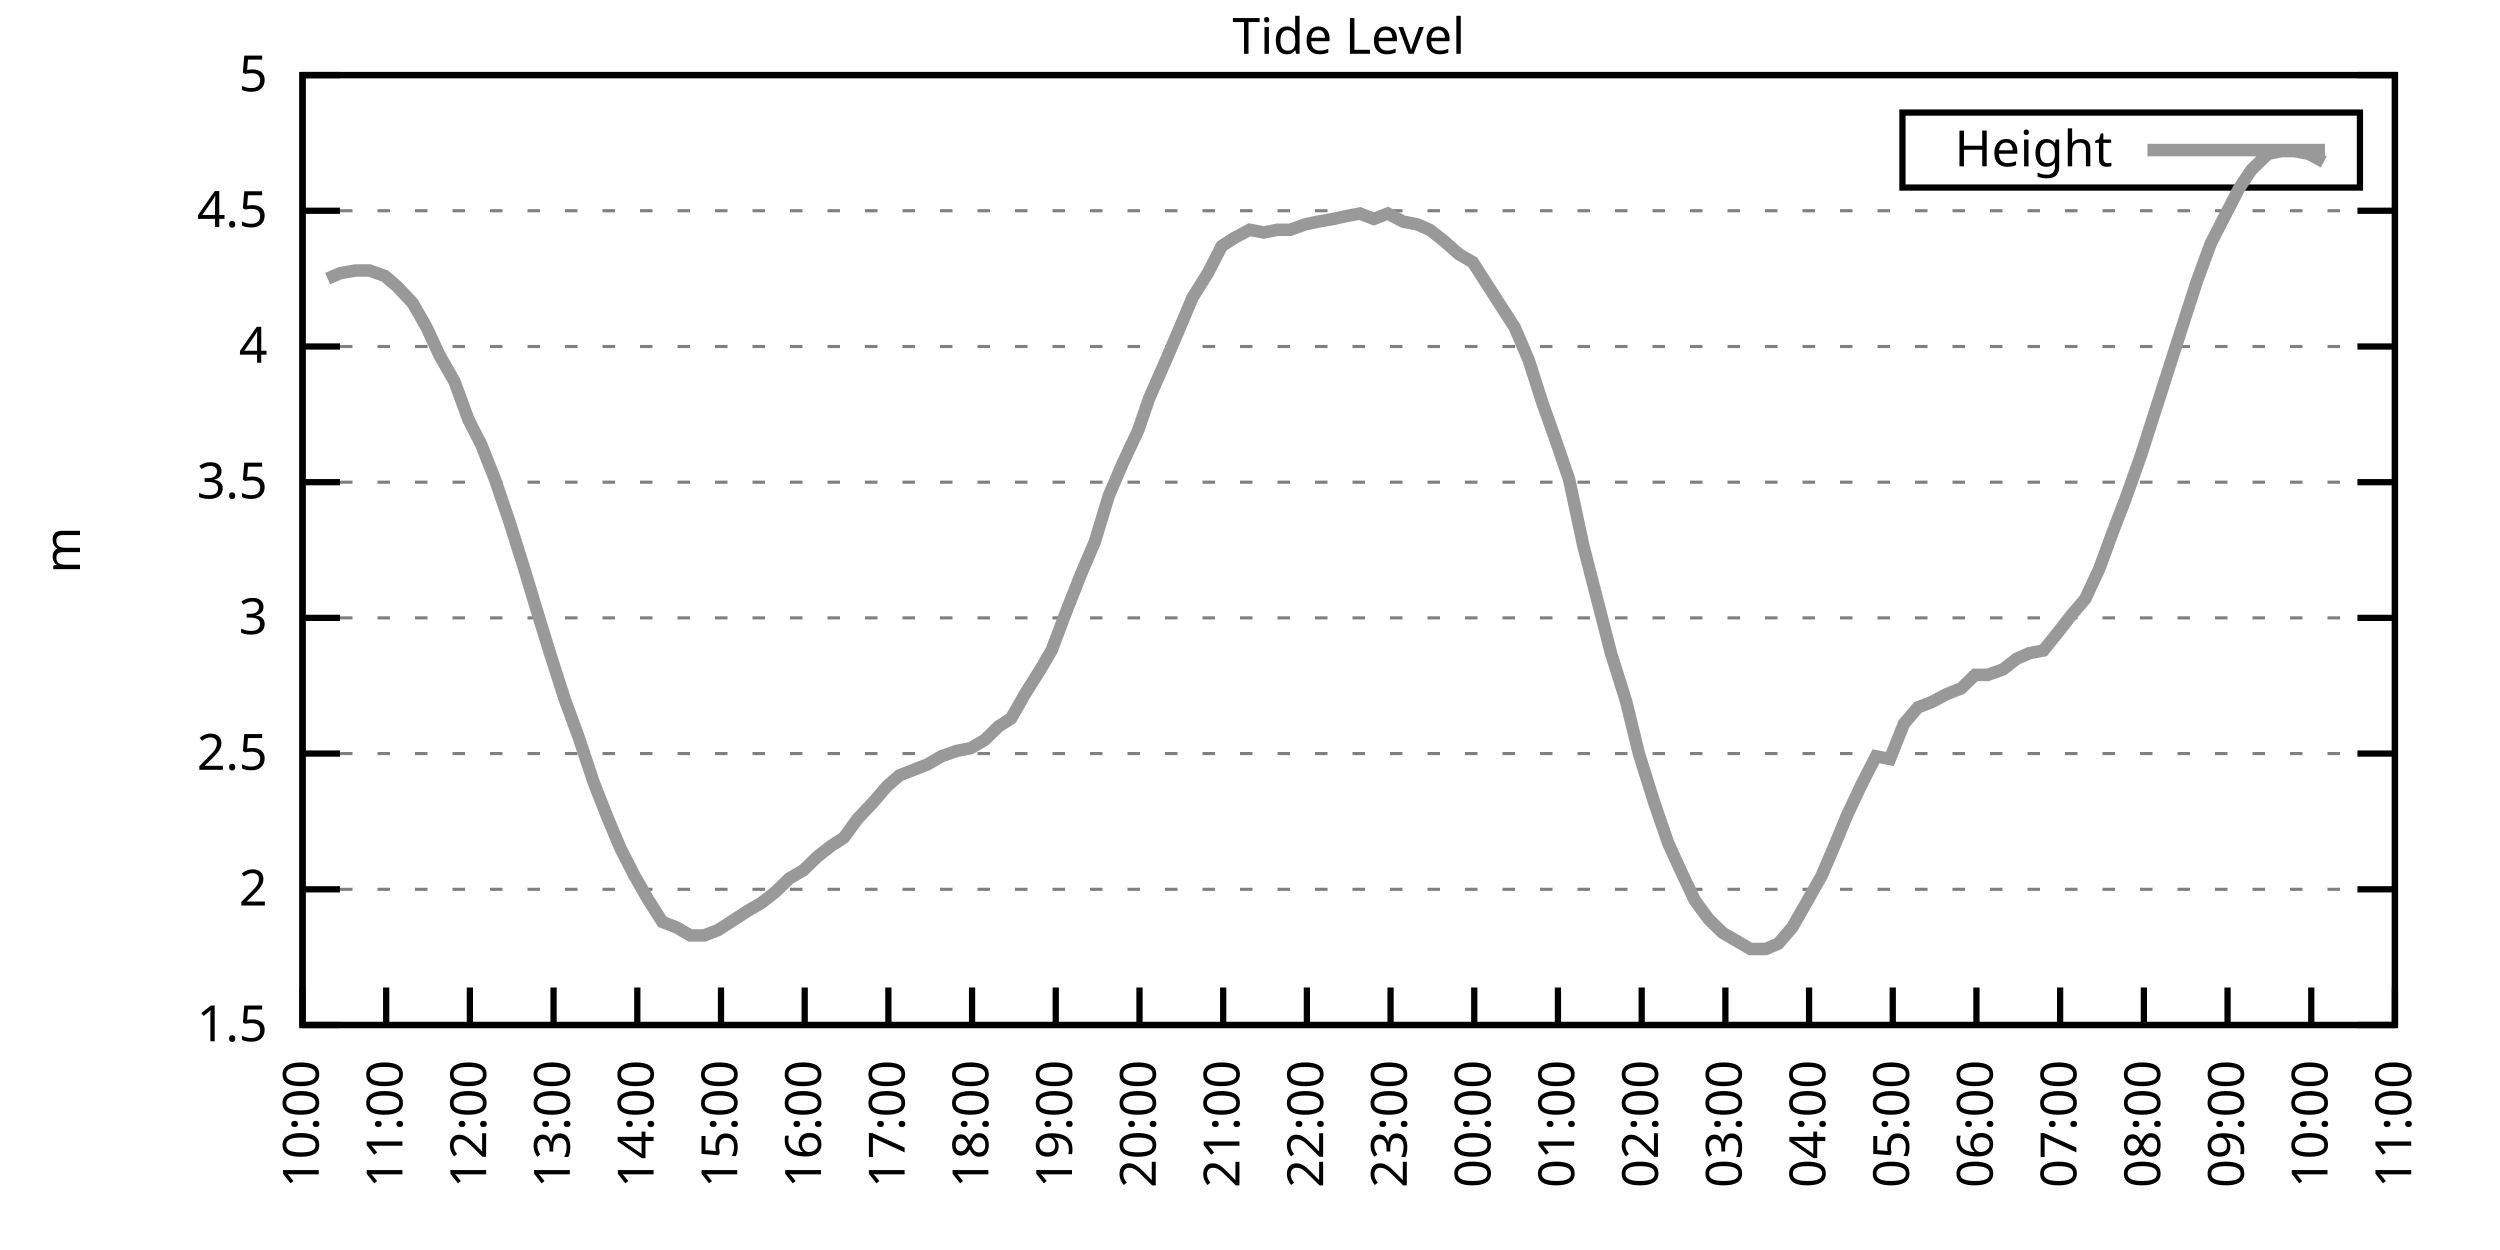
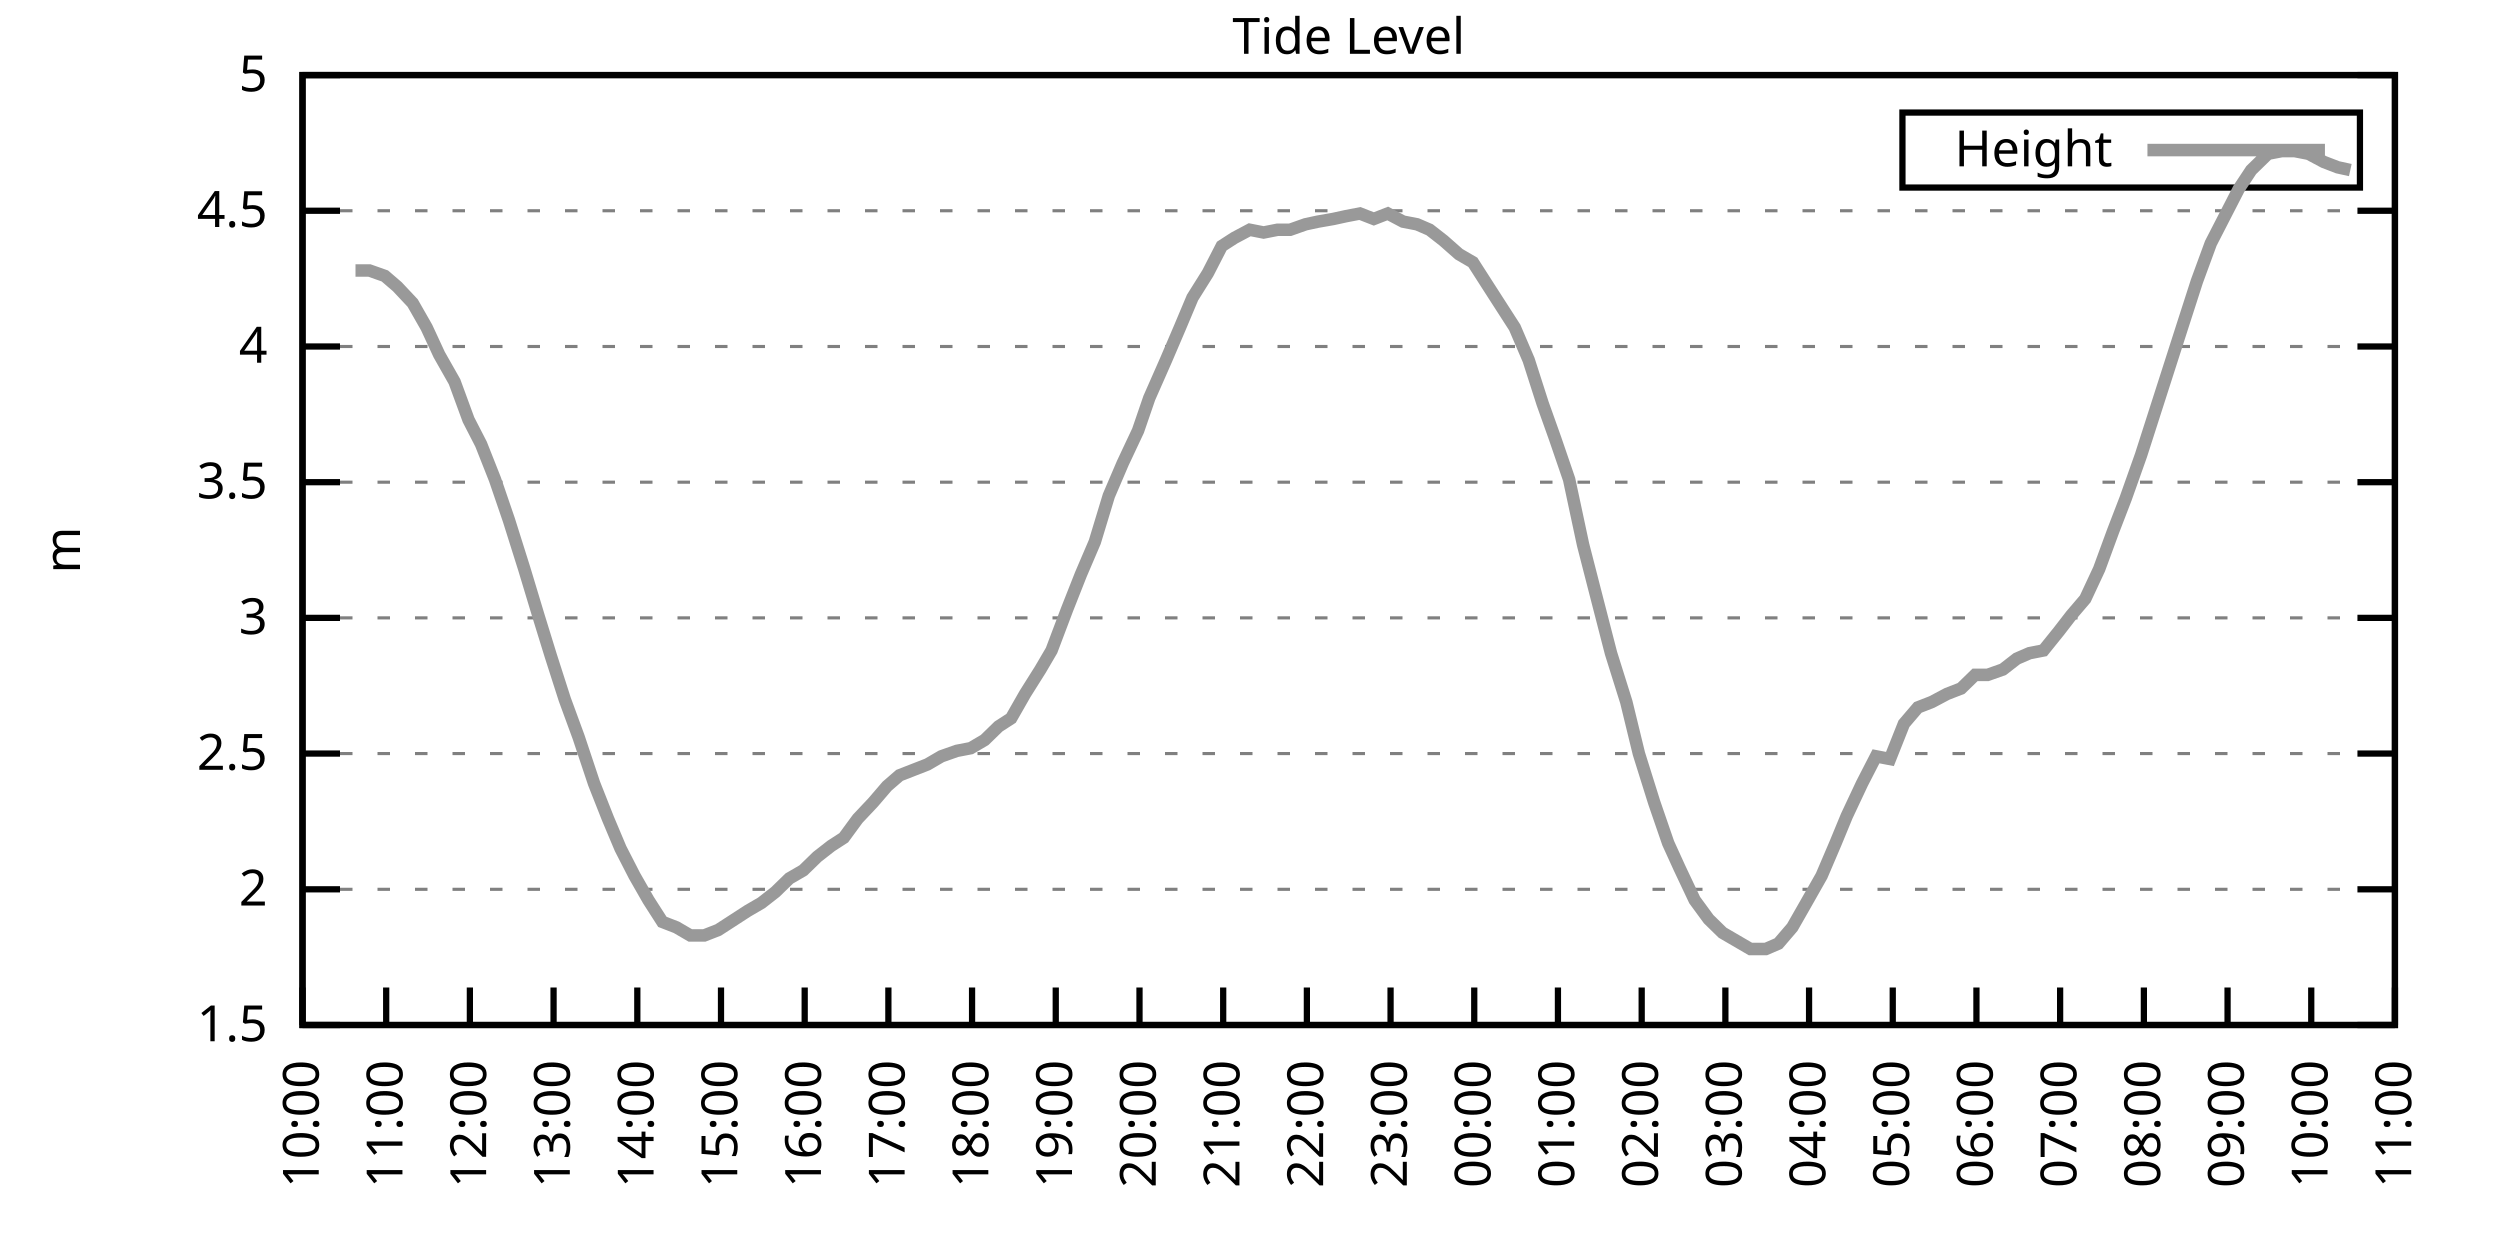
<svg xmlns="http://www.w3.org/2000/svg" xmlns:xlink="http://www.w3.org/1999/xlink" width="400" height="200" viewBox="0 0 400 200">
  <g id="gnuplot_canvas">
    <rect x="0" y="0" width="400" height="200" fill="none" />
    <defs>
      <circle id="gpDot" r="0.5" stroke-width="0.5" stroke="currentColor" />
      <path id="gpPt0" stroke-width="0.333" stroke="currentColor" d="M-1,0 h2 M0,-1 v2" />
      <path id="gpPt1" stroke-width="0.333" stroke="currentColor" d="M-1,-1 L1,1 M1,-1 L-1,1" />
      <path id="gpPt2" stroke-width="0.333" stroke="currentColor" d="M-1,0 L1,0 M0,-1 L0,1 M-1,-1 L1,1 M-1,1 L1,-1" />
      <rect id="gpPt3" stroke-width="0.333" stroke="currentColor" x="-1" y="-1" width="2" height="2" />
      <rect id="gpPt4" stroke-width="0.333" stroke="currentColor" fill="currentColor" x="-1" y="-1" width="2" height="2" />
      <circle id="gpPt5" stroke-width="0.333" stroke="currentColor" cx="0" cy="0" r="1" />
      <use xlink:href="#gpPt5" id="gpPt6" fill="currentColor" stroke="none" />
      <path id="gpPt7" stroke-width="0.333" stroke="currentColor" d="M0,-1.33 L-1.33,0.67 L1.33,0.67 z" />
      <use xlink:href="#gpPt7" id="gpPt8" fill="currentColor" stroke="none" />
      <use xlink:href="#gpPt7" id="gpPt9" stroke="currentColor" transform="rotate(180)" />
      <use xlink:href="#gpPt9" id="gpPt10" fill="currentColor" stroke="none" />
      <use xlink:href="#gpPt3" id="gpPt11" stroke="currentColor" transform="rotate(45)" />
      <use xlink:href="#gpPt11" id="gpPt12" fill="currentColor" stroke="none" />
      <path id="gpPt13" stroke-width="0.333" stroke="currentColor" d="M0,1.330 L1.265,0.411 L0.782,-1.067 L-0.782,-1.076 L-1.265,0.411 z" />
      <use xlink:href="#gpPt13" id="gpPt14" fill="currentColor" stroke="none" />
      <filter id="textbox" filterUnits="objectBoundingBox" x="0" y="0" height="1" width="1">
        <feFlood flood-color="white" flood-opacity="1" result="bgnd" />
        <feComposite in="SourceGraphic" in2="bgnd" operator="atop" />
      </filter>
      <filter id="greybox" filterUnits="objectBoundingBox" x="0" y="0" height="1" width="1">
        <feFlood flood-color="lightgrey" flood-opacity="1" result="grey" />
        <feComposite in="SourceGraphic" in2="grey" operator="atop" />
      </filter>
    </defs>
    <g fill="none" color="white" stroke="currentColor" stroke-width="1.00" stroke-linecap="butt" stroke-linejoin="miter">
</g>
    <g fill="none" color="black" stroke="currentColor" stroke-width="1.00" stroke-linecap="butt" stroke-linejoin="miter">
      <g stroke="none" shape-rendering="crispEdges">
        <polygon fill="rgb(255, 255, 255)" points="48.40,164.00 383.18,164.00 383.18,12.02 48.40,12.02 " />
      </g>
    </g>
    <g fill="none" color="black" stroke="currentColor" stroke-width="1.00" stroke-linecap="butt" stroke-linejoin="miter">
</g>
    <g fill="none" color="black" stroke="black" stroke-width="0.50" stroke-linecap="butt" stroke-linejoin="miter">
</g>
    <g fill="none" color="gray" stroke="currentColor" stroke-width="0.50" stroke-linecap="butt" stroke-linejoin="miter">
      <path stroke="gray" stroke-dasharray="2,4" class="gridline" d="M48.40,164.00 L383.19,164.00  " />
    </g>
    <g fill="none" color="gray" stroke="gray" stroke-width="1.00" stroke-linecap="butt" stroke-linejoin="miter">
</g>
    <g fill="none" color="black" stroke="currentColor" stroke-width="1.00" stroke-linecap="butt" stroke-linejoin="miter">
      <path stroke="black" d="M48.40,164.00 L54.40,164.00 M383.19,164.00 L377.19,164.00  " />
      <g transform="translate(42.80,166.60)" stroke="none" fill="black" font-family="Sans" font-size="8.00" text-anchor="end">
        <text>
          <tspan font-family="Sans"> 1.5</tspan>
        </text>
      </g>
    </g>
    <g fill="none" color="black" stroke="currentColor" stroke-width="1.00" stroke-linecap="butt" stroke-linejoin="miter">
</g>
    <g fill="none" color="black" stroke="black" stroke-width="0.50" stroke-linecap="butt" stroke-linejoin="miter">
</g>
    <g fill="none" color="gray" stroke="currentColor" stroke-width="0.50" stroke-linecap="butt" stroke-linejoin="miter">
      <path stroke="gray" stroke-dasharray="2,4" class="gridline" d="M48.40,142.29 L383.19,142.29  " />
    </g>
    <g fill="none" color="gray" stroke="gray" stroke-width="1.00" stroke-linecap="butt" stroke-linejoin="miter">
</g>
    <g fill="none" color="black" stroke="currentColor" stroke-width="1.00" stroke-linecap="butt" stroke-linejoin="miter">
      <path stroke="black" d="M48.40,142.29 L54.40,142.29 M383.19,142.29 L377.19,142.29  " />
      <g transform="translate(42.80,144.89)" stroke="none" fill="black" font-family="Sans" font-size="8.00" text-anchor="end">
        <text>
          <tspan font-family="Sans"> 2</tspan>
        </text>
      </g>
    </g>
    <g fill="none" color="black" stroke="currentColor" stroke-width="1.00" stroke-linecap="butt" stroke-linejoin="miter">
</g>
    <g fill="none" color="black" stroke="black" stroke-width="0.50" stroke-linecap="butt" stroke-linejoin="miter">
</g>
    <g fill="none" color="gray" stroke="currentColor" stroke-width="0.50" stroke-linecap="butt" stroke-linejoin="miter">
      <path stroke="gray" stroke-dasharray="2,4" class="gridline" d="M48.40,120.57 L383.19,120.57  " />
    </g>
    <g fill="none" color="gray" stroke="gray" stroke-width="1.00" stroke-linecap="butt" stroke-linejoin="miter">
</g>
    <g fill="none" color="black" stroke="currentColor" stroke-width="1.00" stroke-linecap="butt" stroke-linejoin="miter">
      <path stroke="black" d="M48.40,120.57 L54.40,120.57 M383.19,120.57 L377.19,120.57  " />
      <g transform="translate(42.80,123.17)" stroke="none" fill="black" font-family="Sans" font-size="8.00" text-anchor="end">
        <text>
          <tspan font-family="Sans"> 2.5</tspan>
        </text>
      </g>
    </g>
    <g fill="none" color="black" stroke="currentColor" stroke-width="1.00" stroke-linecap="butt" stroke-linejoin="miter">
</g>
    <g fill="none" color="black" stroke="black" stroke-width="0.50" stroke-linecap="butt" stroke-linejoin="miter">
</g>
    <g fill="none" color="gray" stroke="currentColor" stroke-width="0.50" stroke-linecap="butt" stroke-linejoin="miter">
      <path stroke="gray" stroke-dasharray="2,4" class="gridline" d="M48.40,98.86 L383.19,98.86  " />
    </g>
    <g fill="none" color="gray" stroke="gray" stroke-width="1.00" stroke-linecap="butt" stroke-linejoin="miter">
</g>
    <g fill="none" color="black" stroke="currentColor" stroke-width="1.00" stroke-linecap="butt" stroke-linejoin="miter">
      <path stroke="black" d="M48.40,98.86 L54.40,98.86 M383.19,98.86 L377.19,98.86  " />
      <g transform="translate(42.80,101.46)" stroke="none" fill="black" font-family="Sans" font-size="8.00" text-anchor="end">
        <text>
          <tspan font-family="Sans"> 3</tspan>
        </text>
      </g>
    </g>
    <g fill="none" color="black" stroke="currentColor" stroke-width="1.00" stroke-linecap="butt" stroke-linejoin="miter">
</g>
    <g fill="none" color="black" stroke="black" stroke-width="0.50" stroke-linecap="butt" stroke-linejoin="miter">
</g>
    <g fill="none" color="gray" stroke="currentColor" stroke-width="0.50" stroke-linecap="butt" stroke-linejoin="miter">
      <path stroke="gray" stroke-dasharray="2,4" class="gridline" d="M48.40,77.15 L383.19,77.15  " />
    </g>
    <g fill="none" color="gray" stroke="gray" stroke-width="1.00" stroke-linecap="butt" stroke-linejoin="miter">
</g>
    <g fill="none" color="black" stroke="currentColor" stroke-width="1.00" stroke-linecap="butt" stroke-linejoin="miter">
      <path stroke="black" d="M48.40,77.15 L54.40,77.15 M383.19,77.15 L377.19,77.15  " />
      <g transform="translate(42.80,79.75)" stroke="none" fill="black" font-family="Sans" font-size="8.00" text-anchor="end">
        <text>
          <tspan font-family="Sans"> 3.5</tspan>
        </text>
      </g>
    </g>
    <g fill="none" color="black" stroke="currentColor" stroke-width="1.00" stroke-linecap="butt" stroke-linejoin="miter">
</g>
    <g fill="none" color="black" stroke="black" stroke-width="0.50" stroke-linecap="butt" stroke-linejoin="miter">
</g>
    <g fill="none" color="gray" stroke="currentColor" stroke-width="0.50" stroke-linecap="butt" stroke-linejoin="miter">
      <path stroke="gray" stroke-dasharray="2,4" class="gridline" d="M48.40,55.44 L383.19,55.44  " />
    </g>
    <g fill="none" color="gray" stroke="gray" stroke-width="1.00" stroke-linecap="butt" stroke-linejoin="miter">
</g>
    <g fill="none" color="black" stroke="currentColor" stroke-width="1.00" stroke-linecap="butt" stroke-linejoin="miter">
      <path stroke="black" d="M48.40,55.44 L54.40,55.44 M383.19,55.44 L377.19,55.44  " />
      <g transform="translate(42.80,58.04)" stroke="none" fill="black" font-family="Sans" font-size="8.00" text-anchor="end">
        <text>
          <tspan font-family="Sans"> 4</tspan>
        </text>
      </g>
    </g>
    <g fill="none" color="black" stroke="currentColor" stroke-width="1.00" stroke-linecap="butt" stroke-linejoin="miter">
</g>
    <g fill="none" color="black" stroke="black" stroke-width="0.50" stroke-linecap="butt" stroke-linejoin="miter">
</g>
    <g fill="none" color="gray" stroke="currentColor" stroke-width="0.50" stroke-linecap="butt" stroke-linejoin="miter">
      <path stroke="gray" stroke-dasharray="2,4" class="gridline" d="M48.40,33.72 L383.19,33.72  " />
    </g>
    <g fill="none" color="gray" stroke="gray" stroke-width="1.00" stroke-linecap="butt" stroke-linejoin="miter">
</g>
    <g fill="none" color="black" stroke="currentColor" stroke-width="1.00" stroke-linecap="butt" stroke-linejoin="miter">
      <path stroke="black" d="M48.40,33.72 L54.40,33.72 M383.19,33.72 L377.19,33.72  " />
      <g transform="translate(42.80,36.32)" stroke="none" fill="black" font-family="Sans" font-size="8.00" text-anchor="end">
        <text>
          <tspan font-family="Sans"> 4.5</tspan>
        </text>
      </g>
    </g>
    <g fill="none" color="black" stroke="currentColor" stroke-width="1.00" stroke-linecap="butt" stroke-linejoin="miter">
</g>
    <g fill="none" color="black" stroke="black" stroke-width="0.50" stroke-linecap="butt" stroke-linejoin="miter">
</g>
    <g fill="none" color="gray" stroke="currentColor" stroke-width="0.50" stroke-linecap="butt" stroke-linejoin="miter">
      <path stroke="gray" stroke-dasharray="2,4" class="gridline" d="M48.40,12.01 L383.19,12.01  " />
    </g>
    <g fill="none" color="gray" stroke="gray" stroke-width="1.00" stroke-linecap="butt" stroke-linejoin="miter">
</g>
    <g fill="none" color="black" stroke="currentColor" stroke-width="1.00" stroke-linecap="butt" stroke-linejoin="miter">
      <path stroke="black" d="M48.40,12.01 L54.40,12.01 M383.19,12.01 L377.19,12.01  " />
      <g transform="translate(42.80,14.61)" stroke="none" fill="black" font-family="Sans" font-size="8.00" text-anchor="end">
        <text>
          <tspan font-family="Sans"> 5</tspan>
        </text>
      </g>
    </g>
    <g fill="none" color="black" stroke="currentColor" stroke-width="1.00" stroke-linecap="butt" stroke-linejoin="miter">
      <path stroke="black" d="M48.40,164.00 L48.40,158.00  " />
      <g transform="translate(51.00,169.60) rotate(270.00)" stroke="none" fill="black" font-family="Sans" font-size="8.00" text-anchor="end">
        <text>
          <tspan font-family="Sans">10:00</tspan>
        </text>
      </g>
    </g>
    <g fill="none" color="black" stroke="currentColor" stroke-width="1.00" stroke-linecap="butt" stroke-linejoin="miter">
      <path stroke="black" d="M61.79,164.00 L61.79,158.00  " />
      <g transform="translate(64.39,169.60) rotate(270.00)" stroke="none" fill="black" font-family="Sans" font-size="8.00" text-anchor="end">
        <text>
          <tspan font-family="Sans">11:00</tspan>
        </text>
      </g>
    </g>
    <g fill="none" color="black" stroke="currentColor" stroke-width="1.00" stroke-linecap="butt" stroke-linejoin="miter">
      <path stroke="black" d="M75.18,164.00 L75.18,158.00  " />
      <g transform="translate(77.78,169.60) rotate(270.00)" stroke="none" fill="black" font-family="Sans" font-size="8.00" text-anchor="end">
        <text>
          <tspan font-family="Sans">12:00</tspan>
        </text>
      </g>
    </g>
    <g fill="none" color="black" stroke="currentColor" stroke-width="1.00" stroke-linecap="butt" stroke-linejoin="miter">
      <path stroke="black" d="M88.57,164.00 L88.57,158.00  " />
      <g transform="translate(91.17,169.60) rotate(270.00)" stroke="none" fill="black" font-family="Sans" font-size="8.00" text-anchor="end">
        <text>
          <tspan font-family="Sans">13:00</tspan>
        </text>
      </g>
    </g>
    <g fill="none" color="black" stroke="currentColor" stroke-width="1.00" stroke-linecap="butt" stroke-linejoin="miter">
      <path stroke="black" d="M101.97,164.00 L101.97,158.00  " />
      <g transform="translate(104.57,169.60) rotate(270.00)" stroke="none" fill="black" font-family="Sans" font-size="8.00" text-anchor="end">
        <text>
          <tspan font-family="Sans">14:00</tspan>
        </text>
      </g>
    </g>
    <g fill="none" color="black" stroke="currentColor" stroke-width="1.00" stroke-linecap="butt" stroke-linejoin="miter">
      <path stroke="black" d="M115.36,164.00 L115.36,158.00  " />
      <g transform="translate(117.96,169.60) rotate(270.00)" stroke="none" fill="black" font-family="Sans" font-size="8.00" text-anchor="end">
        <text>
          <tspan font-family="Sans">15:00</tspan>
        </text>
      </g>
    </g>
    <g fill="none" color="black" stroke="currentColor" stroke-width="1.00" stroke-linecap="butt" stroke-linejoin="miter">
      <path stroke="black" d="M128.75,164.00 L128.75,158.00  " />
      <g transform="translate(131.35,169.60) rotate(270.00)" stroke="none" fill="black" font-family="Sans" font-size="8.00" text-anchor="end">
        <text>
          <tspan font-family="Sans">16:00</tspan>
        </text>
      </g>
    </g>
    <g fill="none" color="black" stroke="currentColor" stroke-width="1.00" stroke-linecap="butt" stroke-linejoin="miter">
      <path stroke="black" d="M142.14,164.00 L142.14,158.00  " />
      <g transform="translate(144.74,169.60) rotate(270.00)" stroke="none" fill="black" font-family="Sans" font-size="8.00" text-anchor="end">
        <text>
          <tspan font-family="Sans">17:00</tspan>
        </text>
      </g>
    </g>
    <g fill="none" color="black" stroke="currentColor" stroke-width="1.00" stroke-linecap="butt" stroke-linejoin="miter">
      <path stroke="black" d="M155.53,164.00 L155.53,158.00  " />
      <g transform="translate(158.13,169.60) rotate(270.00)" stroke="none" fill="black" font-family="Sans" font-size="8.00" text-anchor="end">
        <text>
          <tspan font-family="Sans">18:00</tspan>
        </text>
      </g>
    </g>
    <g fill="none" color="black" stroke="currentColor" stroke-width="1.00" stroke-linecap="butt" stroke-linejoin="miter">
      <path stroke="black" d="M168.92,164.00 L168.92,158.00  " />
      <g transform="translate(171.52,169.60) rotate(270.00)" stroke="none" fill="black" font-family="Sans" font-size="8.00" text-anchor="end">
        <text>
          <tspan font-family="Sans">19:00</tspan>
        </text>
      </g>
    </g>
    <g fill="none" color="black" stroke="currentColor" stroke-width="1.00" stroke-linecap="butt" stroke-linejoin="miter">
      <path stroke="black" d="M182.32,164.00 L182.32,158.00  " />
      <g transform="translate(184.92,169.60) rotate(270.00)" stroke="none" fill="black" font-family="Sans" font-size="8.00" text-anchor="end">
        <text>
          <tspan font-family="Sans">20:00</tspan>
        </text>
      </g>
    </g>
    <g fill="none" color="black" stroke="currentColor" stroke-width="1.00" stroke-linecap="butt" stroke-linejoin="miter">
      <path stroke="black" d="M195.71,164.00 L195.71,158.00  " />
      <g transform="translate(198.31,169.60) rotate(270.00)" stroke="none" fill="black" font-family="Sans" font-size="8.00" text-anchor="end">
        <text>
          <tspan font-family="Sans">21:00</tspan>
        </text>
      </g>
    </g>
    <g fill="none" color="black" stroke="currentColor" stroke-width="1.00" stroke-linecap="butt" stroke-linejoin="miter">
      <path stroke="black" d="M209.10,164.00 L209.10,158.00  " />
      <g transform="translate(211.70,169.60) rotate(270.00)" stroke="none" fill="black" font-family="Sans" font-size="8.00" text-anchor="end">
        <text>
          <tspan font-family="Sans">22:00</tspan>
        </text>
      </g>
    </g>
    <g fill="none" color="black" stroke="currentColor" stroke-width="1.00" stroke-linecap="butt" stroke-linejoin="miter">
      <path stroke="black" d="M222.49,164.00 L222.49,158.00  " />
      <g transform="translate(225.09,169.60) rotate(270.00)" stroke="none" fill="black" font-family="Sans" font-size="8.00" text-anchor="end">
        <text>
          <tspan font-family="Sans">23:00</tspan>
        </text>
      </g>
    </g>
    <g fill="none" color="black" stroke="currentColor" stroke-width="1.00" stroke-linecap="butt" stroke-linejoin="miter">
      <path stroke="black" d="M235.88,164.00 L235.88,158.00  " />
      <g transform="translate(238.48,169.60) rotate(270.00)" stroke="none" fill="black" font-family="Sans" font-size="8.00" text-anchor="end">
        <text>
          <tspan font-family="Sans">00:00</tspan>
        </text>
      </g>
    </g>
    <g fill="none" color="black" stroke="currentColor" stroke-width="1.00" stroke-linecap="butt" stroke-linejoin="miter">
      <path stroke="black" d="M249.27,164.00 L249.27,158.00  " />
      <g transform="translate(251.87,169.60) rotate(270.00)" stroke="none" fill="black" font-family="Sans" font-size="8.00" text-anchor="end">
        <text>
          <tspan font-family="Sans">01:00</tspan>
        </text>
      </g>
    </g>
    <g fill="none" color="black" stroke="currentColor" stroke-width="1.00" stroke-linecap="butt" stroke-linejoin="miter">
      <path stroke="black" d="M262.67,164.00 L262.67,158.00  " />
      <g transform="translate(265.27,169.60) rotate(270.00)" stroke="none" fill="black" font-family="Sans" font-size="8.00" text-anchor="end">
        <text>
          <tspan font-family="Sans">02:00</tspan>
        </text>
      </g>
    </g>
    <g fill="none" color="black" stroke="currentColor" stroke-width="1.00" stroke-linecap="butt" stroke-linejoin="miter">
      <path stroke="black" d="M276.06,164.00 L276.06,158.00  " />
      <g transform="translate(278.66,169.60) rotate(270.00)" stroke="none" fill="black" font-family="Sans" font-size="8.00" text-anchor="end">
        <text>
          <tspan font-family="Sans">03:00</tspan>
        </text>
      </g>
    </g>
    <g fill="none" color="black" stroke="currentColor" stroke-width="1.00" stroke-linecap="butt" stroke-linejoin="miter">
      <path stroke="black" d="M289.45,164.00 L289.45,158.00  " />
      <g transform="translate(292.05,169.60) rotate(270.00)" stroke="none" fill="black" font-family="Sans" font-size="8.00" text-anchor="end">
        <text>
          <tspan font-family="Sans">04:00</tspan>
        </text>
      </g>
    </g>
    <g fill="none" color="black" stroke="currentColor" stroke-width="1.00" stroke-linecap="butt" stroke-linejoin="miter">
      <path stroke="black" d="M302.84,164.00 L302.84,158.00  " />
      <g transform="translate(305.44,169.60) rotate(270.00)" stroke="none" fill="black" font-family="Sans" font-size="8.00" text-anchor="end">
        <text>
          <tspan font-family="Sans">05:00</tspan>
        </text>
      </g>
    </g>
    <g fill="none" color="black" stroke="currentColor" stroke-width="1.00" stroke-linecap="butt" stroke-linejoin="miter">
      <path stroke="black" d="M316.23,164.00 L316.23,158.00  " />
      <g transform="translate(318.83,169.60) rotate(270.00)" stroke="none" fill="black" font-family="Sans" font-size="8.00" text-anchor="end">
        <text>
          <tspan font-family="Sans">06:00</tspan>
        </text>
      </g>
    </g>
    <g fill="none" color="black" stroke="currentColor" stroke-width="1.00" stroke-linecap="butt" stroke-linejoin="miter">
      <path stroke="black" d="M329.62,164.00 L329.62,158.00  " />
      <g transform="translate(332.22,169.60) rotate(270.00)" stroke="none" fill="black" font-family="Sans" font-size="8.00" text-anchor="end">
        <text>
          <tspan font-family="Sans">07:00</tspan>
        </text>
      </g>
    </g>
    <g fill="none" color="black" stroke="currentColor" stroke-width="1.00" stroke-linecap="butt" stroke-linejoin="miter">
      <path stroke="black" d="M343.02,164.00 L343.02,158.00  " />
      <g transform="translate(345.62,169.60) rotate(270.00)" stroke="none" fill="black" font-family="Sans" font-size="8.00" text-anchor="end">
        <text>
          <tspan font-family="Sans">08:00</tspan>
        </text>
      </g>
    </g>
    <g fill="none" color="black" stroke="currentColor" stroke-width="1.00" stroke-linecap="butt" stroke-linejoin="miter">
      <path stroke="black" d="M356.41,164.00 L356.41,158.00  " />
      <g transform="translate(359.01,169.60) rotate(270.00)" stroke="none" fill="black" font-family="Sans" font-size="8.00" text-anchor="end">
        <text>
          <tspan font-family="Sans">09:00</tspan>
        </text>
      </g>
    </g>
    <g fill="none" color="black" stroke="currentColor" stroke-width="1.00" stroke-linecap="butt" stroke-linejoin="miter">
      <path stroke="black" d="M369.80,164.00 L369.80,158.00  " />
      <g transform="translate(372.40,169.60) rotate(270.00)" stroke="none" fill="black" font-family="Sans" font-size="8.00" text-anchor="end">
        <text>
          <tspan font-family="Sans">10:00</tspan>
        </text>
      </g>
    </g>
    <g fill="none" color="black" stroke="currentColor" stroke-width="1.00" stroke-linecap="butt" stroke-linejoin="miter">
      <path stroke="black" d="M383.19,164.00 L383.19,158.00  " />
      <g transform="translate(385.79,169.60) rotate(270.00)" stroke="none" fill="black" font-family="Sans" font-size="8.00" text-anchor="end">
        <text>
          <tspan font-family="Sans">11:00</tspan>
        </text>
      </g>
    </g>
    <g fill="none" color="black" stroke="currentColor" stroke-width="1.00" stroke-linecap="butt" stroke-linejoin="miter">
</g>
    <g fill="none" color="black" stroke="currentColor" stroke-width="1.00" stroke-linecap="butt" stroke-linejoin="miter">
      <path stroke="black" d="M48.40,12.01 L48.40,164.00 L383.19,164.00 L383.19,12.01 L48.40,12.01 Z  " />
    </g>
    <g fill="none" color="black" stroke="currentColor" stroke-width="1.00" stroke-linecap="butt" stroke-linejoin="miter">
</g>
    <g fill="none" color="black" stroke="currentColor" stroke-width="1.00" stroke-linecap="butt" stroke-linejoin="miter">
      <path stroke="black" d="M304.39,30.01 L304.39,18.01 L377.59,18.01 L377.59,30.01 L304.39,30.01 Z  " />
    </g>
    <g id="Tide_level_plot_1">
      <g fill="none" color="white" stroke="black" stroke-width="2.00" stroke-linecap="butt" stroke-linejoin="miter">
</g>
      <g fill="none" color="black" stroke="currentColor" stroke-width="2.00" stroke-linecap="butt" stroke-linejoin="miter">
        <g transform="translate(337.99,26.61)" stroke="none" fill="black" font-family="Sans" font-size="8.00" text-anchor="end">
          <text>
            <tspan font-family="Sans">Height</tspan>
          </text>
        </g>
      </g>
      <g fill="none" color="black" stroke="currentColor" stroke-width="2.00" stroke-linecap="butt" stroke-linejoin="miter">
-         <path stroke="rgb(153, 153, 153)" d="M343.59,24.01 L371.99,24.01 M52.42,44.58 L54.43,43.71 L56.88,43.28 L59.11,43.28 L61.57,44.15 L63.58,45.88   L66.03,48.49 L68.26,52.40 L70.27,56.74 L72.73,61.08 L74.96,67.16 L76.97,71.07 L79.20,76.71 L81.43,83.23   L83.89,91.04 L86.12,98.43 L88.13,104.94 L90.36,111.89 L92.59,117.97 L95.05,125.35 L97.28,131.00 L99.29,135.77   L101.52,140.12 L103.75,144.02 L105.98,147.50 L108.22,148.37 L110.45,149.67 L112.68,149.67 L114.91,148.80 L116.92,147.50   L119.60,145.76 L121.83,144.46 L124.06,142.72 L126.29,140.55 L128.53,139.25 L130.76,137.08 L132.99,135.34 L135.00,134.04   L137.23,131.00 L139.69,128.39 L141.92,125.79 L143.93,124.05 L146.16,123.18 L148.39,122.31 L150.62,121.01 L153.08,120.14   L155.31,119.71 L157.54,118.40 L159.77,116.23 L161.78,114.93 L164.01,111.02 L166.47,107.11 L168.25,104.07 L170.71,97.56   L172.94,91.91 L175.17,86.70 L177.41,79.32 L179.64,74.11 L182.09,68.90 L183.88,63.69 L186.56,57.61 L188.79,52.40   L190.80,47.62 L193.25,43.71 L195.48,39.37 L197.49,38.07 L199.95,36.76 L202.18,37.20 L204.41,36.76 L206.42,36.76   L208.88,35.89 L210.88,35.46 L213.34,35.03 L215.35,34.59 L217.58,34.16 L219.81,35.03 L222.04,34.16 L224.50,35.46   L226.73,35.89 L228.74,36.76 L230.97,38.50 L233.43,40.67 L235.66,41.97 L237.89,45.45 L240.12,48.92 L242.36,52.40   L244.59,57.61 L246.82,64.56 L248.83,70.20 L251.06,76.71 L253.29,87.14 L255.52,95.82 L257.76,104.51 L260.21,112.32   L262.22,120.57 L264.67,128.39 L266.91,134.90 L268.69,138.81 L271.15,144.02 L273.38,147.06 L275.61,149.24 L277.84,150.54   L280.07,151.84 L282.53,151.84 L284.54,150.97 L286.77,148.37 L289.00,144.46 L291.46,140.12 L293.69,134.90 L295.48,130.56   L297.93,125.35 L300.16,121.01 L302.39,121.44 L304.63,115.80 L306.86,113.19 L309.09,112.32 L311.54,111.02 L313.78,110.15   L316.01,107.98 L318.02,107.98 L320.47,107.11 L322.70,105.38 L324.71,104.51 L326.95,104.07 L329.40,101.03 L331.41,98.43   L333.64,95.82 L335.87,91.04 L338.10,84.97 L340.11,79.75 L342.57,72.81 L344.80,65.86 L347.03,58.91 L349.26,51.96   L351.50,45.01 L353.73,38.93 L355.96,34.59 L358.19,30.25 L360.20,27.21 L362.88,24.60 L365.11,24.17 L367.12,24.17   L369.35,24.60 L371.81,25.91  " />
+         <path stroke="rgb(153, 153, 153)" d="M343.59,24.01 L371.99,24.01 M56.88,43.28 L59.11,43.28 L61.57,44.15 L63.58,45.88 L66.03,48.49 L68.26,52.40   L70.27,56.74 L72.73,61.08 L74.96,67.16 L76.97,71.07 L79.20,76.71 L81.43,83.23 L83.89,91.04 L86.12,98.43   L88.13,104.94 L90.36,111.89 L92.59,117.97 L95.05,125.35 L97.28,131.00 L99.29,135.77 L101.52,140.12 L103.75,144.02   L105.98,147.50 L108.22,148.37 L110.45,149.67 L112.68,149.67 L114.91,148.80 L116.92,147.50 L119.60,145.76 L121.83,144.46   L124.06,142.72 L126.29,140.55 L128.53,139.25 L130.76,137.08 L132.99,135.34 L135.00,134.04 L137.23,131.00 L139.69,128.39   L141.92,125.79 L143.93,124.05 L146.16,123.18 L148.39,122.31 L150.62,121.01 L153.08,120.14 L155.31,119.71 L157.54,118.40   L159.77,116.23 L161.78,114.93 L164.01,111.02 L166.47,107.11 L168.25,104.07 L170.71,97.56 L172.94,91.91 L175.17,86.70   L177.41,79.32 L179.64,74.11 L182.09,68.90 L183.88,63.69 L186.56,57.61 L188.79,52.40 L190.80,47.62 L193.25,43.71   L195.48,39.37 L197.49,38.07 L199.95,36.76 L202.18,37.20 L204.41,36.76 L206.42,36.76 L208.88,35.89 L210.88,35.46   L213.34,35.03 L215.35,34.59 L217.58,34.16 L219.81,35.03 L222.04,34.16 L224.50,35.46 L226.73,35.89 L228.74,36.76   L230.97,38.50 L233.43,40.67 L235.66,41.97 L237.89,45.45 L240.12,48.92 L242.36,52.40 L244.59,57.61 L246.82,64.56   L248.83,70.20 L251.06,76.71 L253.29,87.14 L255.52,95.82 L257.76,104.51 L260.21,112.32 L262.22,120.57 L264.67,128.39   L266.91,134.90 L268.69,138.81 L271.15,144.02 L273.38,147.06 L275.61,149.24 L277.84,150.54 L280.07,151.84 L282.53,151.84   L284.54,150.97 L286.77,148.37 L289.00,144.46 L291.46,140.12 L293.69,134.90 L295.48,130.56 L297.93,125.35 L300.16,121.01   L302.39,121.44 L304.63,115.80 L306.86,113.19 L309.09,112.32 L311.54,111.02 L313.78,110.15 L316.01,107.98 L318.02,107.98   L320.47,107.11 L322.70,105.38 L324.71,104.51 L326.95,104.07 L329.40,101.03 L331.41,98.43 L333.64,95.82 L335.87,91.04   L338.10,84.97 L340.11,79.75 L342.57,72.81 L344.80,65.86 L347.03,58.91 L349.26,51.96 L351.50,45.01 L353.73,38.93   L355.96,34.59 L358.19,30.25 L360.20,27.21 L362.88,24.60 L365.11,24.17 L367.12,24.17 L369.35,24.60 L371.81,25.91   L374.04,26.77 L376.05,27.21  " />
      </g>
    </g>
    <g fill="none" color="black" stroke="currentColor" stroke-width="2.00" stroke-linecap="butt" stroke-linejoin="miter">
</g>
    <g fill="none" color="black" stroke="black" stroke-width="1.00" stroke-linecap="butt" stroke-linejoin="miter">
</g>
    <g fill="none" color="black" stroke="currentColor" stroke-width="1.00" stroke-linecap="butt" stroke-linejoin="miter">
      <path stroke="black" d="M48.40,12.01 L48.40,164.00 L383.19,164.00 L383.19,12.01 L48.40,12.01 Z  " />
      <g transform="translate(12.80,88.01) rotate(270.00)" stroke="none" fill="black" font-family="Sans" font-size="8.00" text-anchor="middle">
        <text>
          <tspan font-family="Sans">m</tspan>
        </text>
      </g>
    </g>
    <g fill="none" color="black" stroke="currentColor" stroke-width="1.00" stroke-linecap="butt" stroke-linejoin="miter">
</g>
    <g fill="none" color="black" stroke="currentColor" stroke-width="1.00" stroke-linecap="butt" stroke-linejoin="miter">
      <g transform="translate(215.79,8.61)" stroke="none" fill="black" font-family="Sans" font-size="8.00" text-anchor="middle">
        <text>
          <tspan font-family="Sans">Tide Level</tspan>
        </text>
      </g>
    </g>
    <g fill="none" color="black" stroke="currentColor" stroke-width="1.00" stroke-linecap="butt" stroke-linejoin="miter">
</g>
  </g>
</svg>
